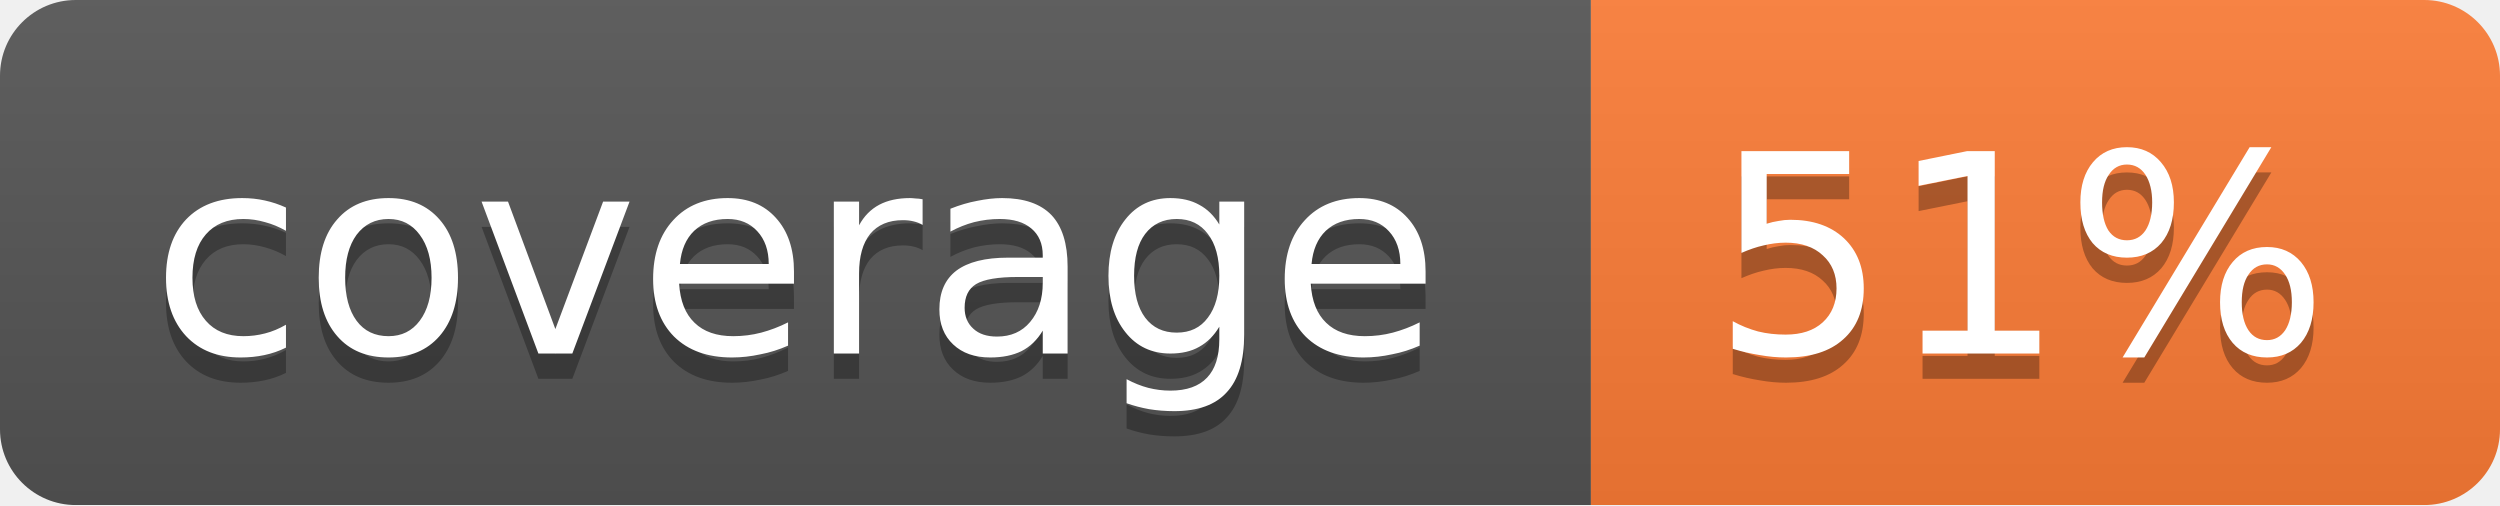
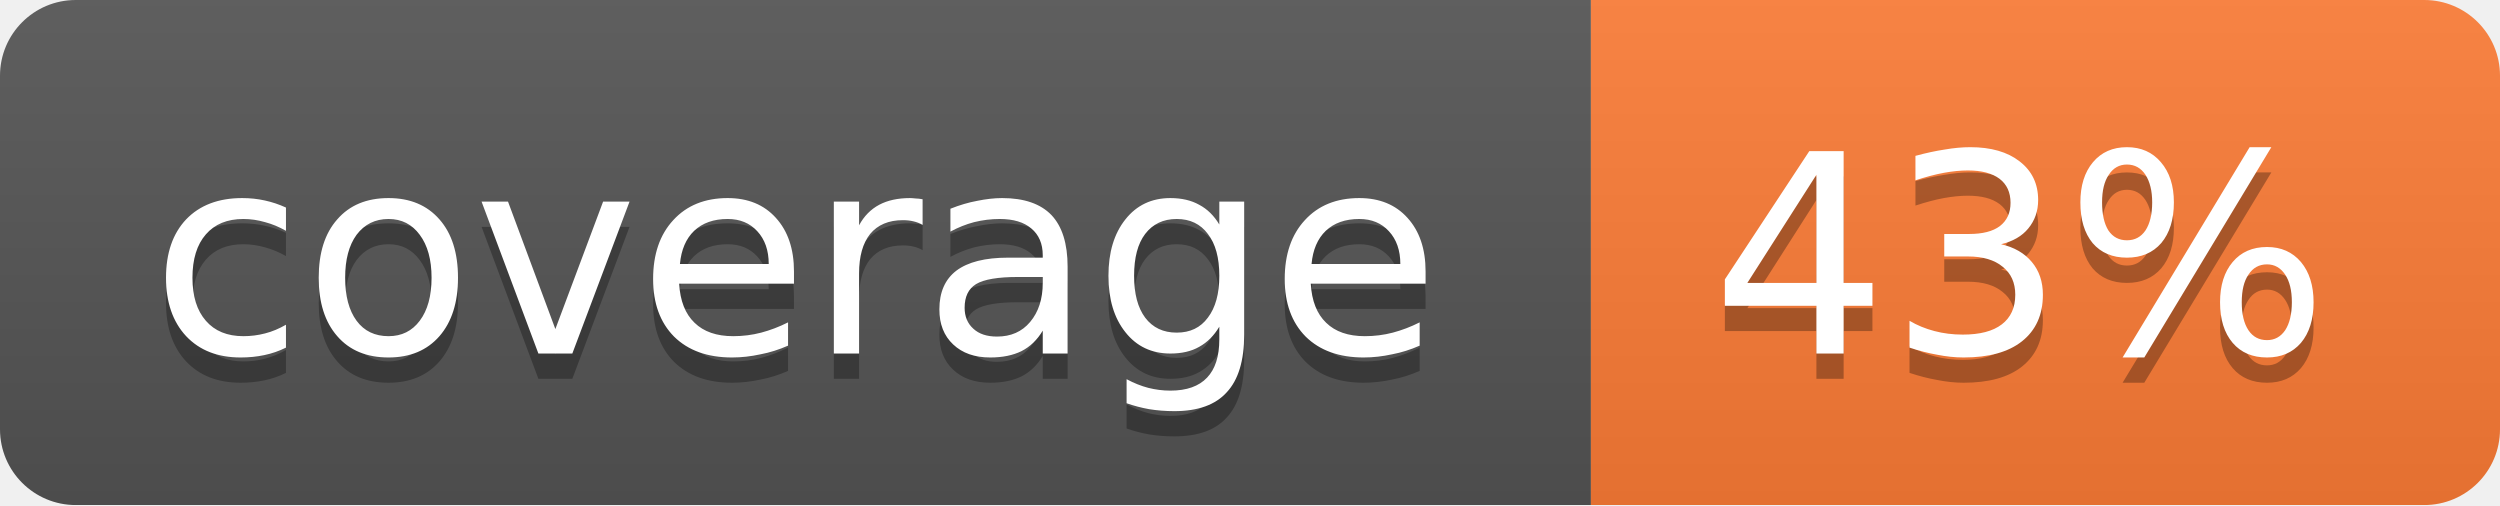
<svg xmlns="http://www.w3.org/2000/svg" width="99" height="20">
  <linearGradient id="b" x2="0" y2="100%">
    <stop offset="0" stop-color="#bbb" stop-opacity=".1" />
    <stop offset="1" stop-opacity=".1" />
  </linearGradient>
  <mask id="a">
    <rect width="99" height="20" rx="3" fill="#fff" />
  </mask>
  <g mask="url(#a)">
    <path fill="#555" d="M0 0h63v20H0z" />
    <path fill="#fe7d37" d="M63 0h36v20H63z" />
    <path fill="url(#b)" d="M0 0h99v20H0z" />
  </g>
  <g fill="#fff" text-anchor="middle" font-family="DejaVu Sans,Verdana,Geneva,sans-serif" font-size="11">
    <text x="31.5" y="15" fill="#010101" fill-opacity=".3">coverage</text>
    <text x="31.5" y="14">coverage</text>
-     <text x="80" y="15" fill="#010101" fill-opacity=".3">51%</text>
-     <text x="80" y="14">51%</text>
+     <text x="80" y="15" fill="#010101" fill-opacity=".3">43%</text>
+     <text x="80" y="14">43%</text>
  </g>
</svg>
